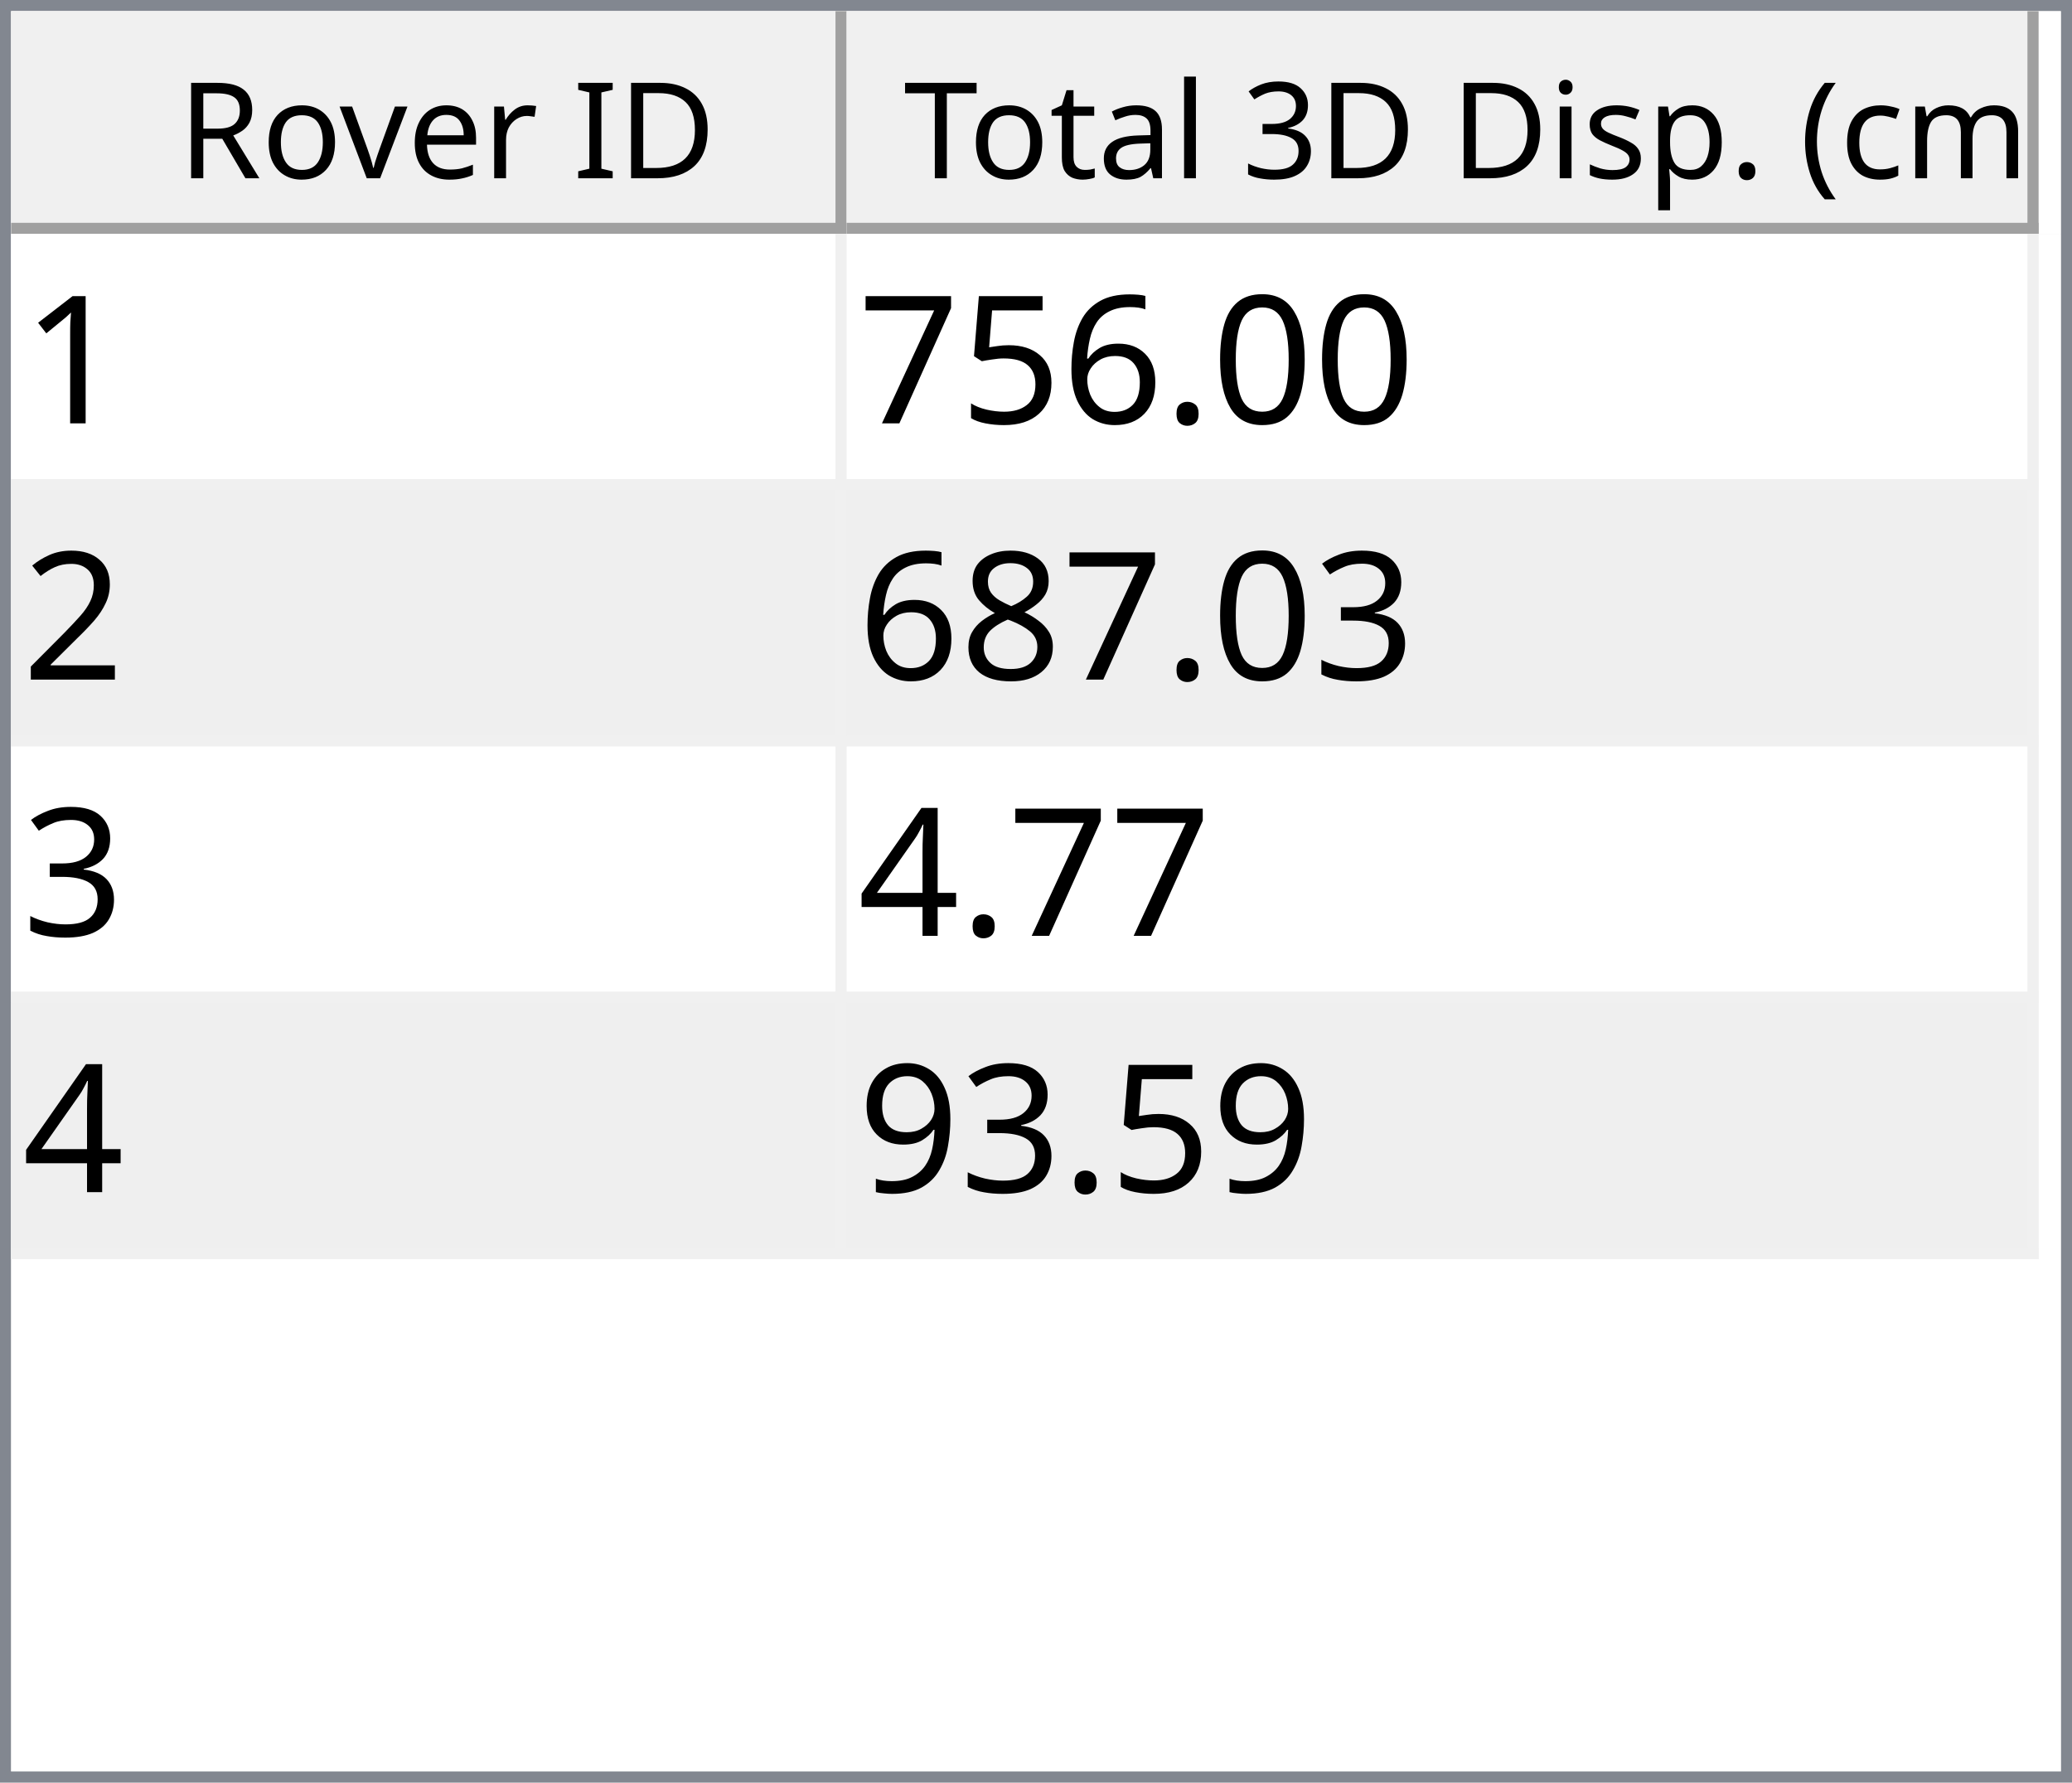
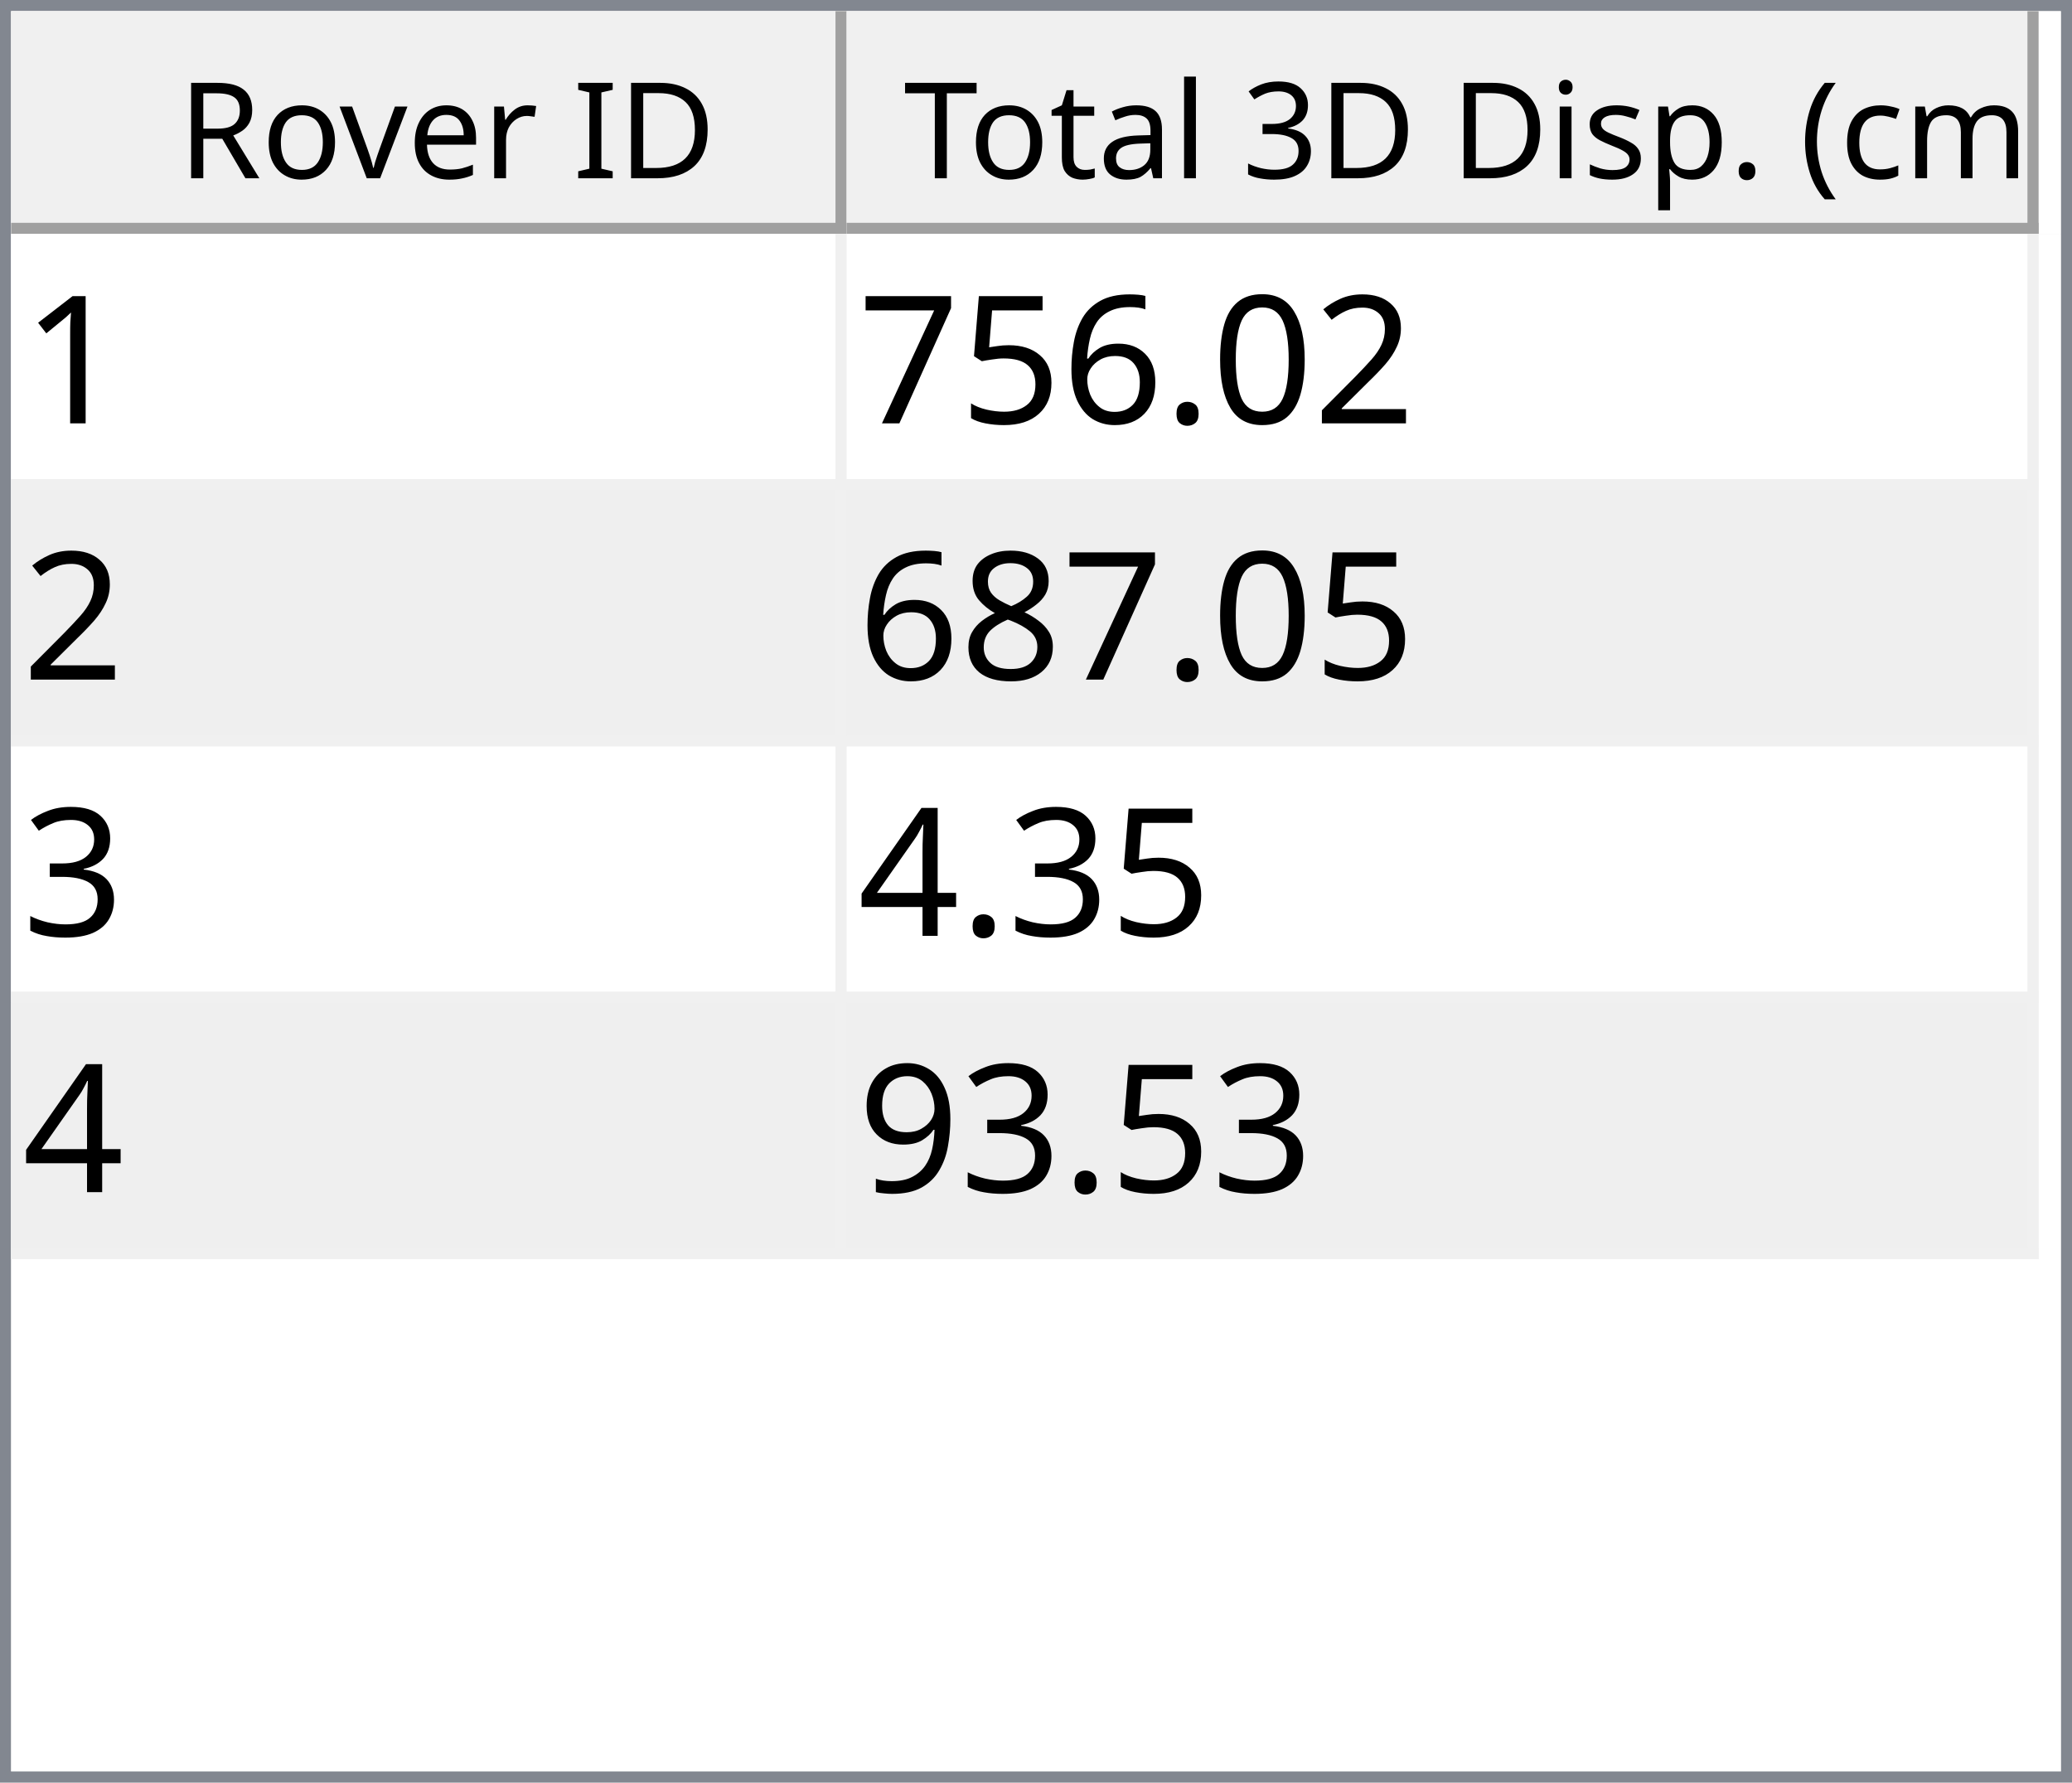
<svg xmlns="http://www.w3.org/2000/svg" style="fill-opacity:1; color-rendering:auto; color-interpolation:auto; text-rendering:auto; stroke:black; stroke-linecap:square; stroke-miterlimit:10; shape-rendering:auto; stroke-opacity:1; fill:black; stroke-dasharray:none; font-weight:normal; stroke-width:1; font-family:'Dialog'; font-style:normal; stroke-linejoin:miter; font-size:12px; stroke-dashoffset:0; image-rendering:auto;" width="186" height="160">
  <defs id="genericDefs" />
  <g>
    <defs id="defs1">
      <clipPath clipPathUnits="userSpaceOnUse" id="clipPath1">
        <path d="M0 0 L186 0 L186 160 L0 160 L0 0 Z" />
      </clipPath>
      <clipPath clipPathUnits="userSpaceOnUse" id="clipPath2">
        <path d="M0 0 L0 160 L186 160 L186 0 Z" />
      </clipPath>
      <clipPath clipPathUnits="userSpaceOnUse" id="clipPath3">
        <path d="M0 0 L0 20 L184 20 L184 0 Z" />
      </clipPath>
      <clipPath clipPathUnits="userSpaceOnUse" id="clipPath4">
        <path d="M0 0 L0 20 L75 20 L75 0 Z" />
      </clipPath>
      <clipPath clipPathUnits="userSpaceOnUse" id="clipPath5">
        <path d="M1 1 L1 19 L74 19 L74 1 Z" />
      </clipPath>
      <clipPath clipPathUnits="userSpaceOnUse" id="clipPath6">
        <path d="M0 0 L0 18 L73 18 L73 0 Z" />
      </clipPath>
      <clipPath clipPathUnits="userSpaceOnUse" id="clipPath7">
        <path d="M-0.5 -0.5 L-0.5 19.5 L74.5 19.5 L74.5 -0.5 Z" />
      </clipPath>
      <clipPath clipPathUnits="userSpaceOnUse" id="clipPath8">
        <path d="M0 0 L0 20 L107 20 L107 0 Z" />
      </clipPath>
      <clipPath clipPathUnits="userSpaceOnUse" id="clipPath9">
        <path d="M1 1 L1 19 L106 19 L106 1 Z" />
      </clipPath>
      <clipPath clipPathUnits="userSpaceOnUse" id="clipPath10">
        <path d="M0 0 L0 18 L105 18 L105 0 Z" />
      </clipPath>
      <clipPath clipPathUnits="userSpaceOnUse" id="clipPath11">
        <path d="M-0.5 -0.5 L-0.5 19.5 L106.5 19.5 L106.5 -0.5 Z" />
      </clipPath>
      <clipPath clipPathUnits="userSpaceOnUse" id="clipPath12">
        <path d="M0 0 L0 138 L184 138 L184 0 Z" />
      </clipPath>
      <clipPath clipPathUnits="userSpaceOnUse" id="clipPath13">
        <path d="M0 0 L0 92 L182 92 L182 0 Z" />
      </clipPath>
      <clipPath clipPathUnits="userSpaceOnUse" id="clipPath14">
        <path d="M-0.5 -0.5 L-0.5 91.5 L181.5 91.5 L181.5 -0.5 Z" />
      </clipPath>
      <clipPath clipPathUnits="userSpaceOnUse" id="clipPath15">
        <path d="M0 0 L0 22 L74 22 L74 0 Z" />
      </clipPath>
      <clipPath clipPathUnits="userSpaceOnUse" id="clipPath16">
        <path d="M0 0 L0 22 L106 22 L106 0 Z" />
      </clipPath>
      <font horiz-adv-x="64.551" id="font1">
        <font-face ascent="107.91" descent="25.098" units-per-em="100" style="font-style:normal; font-family:Segoe UI; font-weight:normal;" />
        <missing-glyph horiz-adv-x="64.551" d="M8.109 0 L8.109 68.266 L56.453 68.266 L56.453 0 L8.109 0 ZM15.328 7.234 L49.219 7.234 L49.219 61.031 L15.328 61.031 L15.328 7.234 Z" />
        <glyph unicode="D" horiz-adv-x="70.117" d="M9.188 0 L9.188 70.016 L28.516 70.016 Q65.531 70.016 65.531 35.891 Q65.531 19.672 55.25 9.836 Q44.969 0 27.734 0 L9.188 0 ZM17.391 62.594 L17.391 7.422 L27.828 7.422 Q41.609 7.422 49.273 14.797 Q56.938 22.172 56.938 35.688 Q56.938 62.594 28.328 62.594 L17.391 62.594 Z" />
        <glyph unicode="I" horiz-adv-x="26.611" d="M17.391 0 L9.188 0 L9.188 70.016 L17.391 70.016 L17.391 0 Z" />
        <glyph unicode=" " horiz-adv-x="27.393" d="" />
        <glyph unicode="r" horiz-adv-x="34.766" d="M34.188 41.891 Q32.078 43.5 28.125 43.5 Q23 43.5 19.555 38.672 Q16.109 33.844 16.109 25.484 L16.109 0 L8.109 0 L8.109 50 L16.109 50 L16.109 39.703 L16.312 39.703 Q18.016 44.969 21.531 47.922 Q25.047 50.875 29.391 50.875 Q32.516 50.875 34.188 50.203 L34.188 41.891 Z" />
        <glyph unicode="e" horiz-adv-x="52.295" d="M48.297 23 L12.984 23 Q13.188 14.656 17.484 10.109 Q21.781 5.562 29.297 5.562 Q37.75 5.562 44.828 11.141 L44.828 3.609 Q38.234 -1.172 27.391 -1.172 Q16.797 -1.172 10.742 5.641 Q4.688 12.453 4.688 24.812 Q4.688 36.469 11.305 43.82 Q17.922 51.172 27.734 51.172 Q37.547 51.172 42.922 44.828 Q48.297 38.484 48.297 27.203 L48.297 23 ZM40.094 29.781 Q40.047 36.719 36.75 40.578 Q33.453 44.438 27.594 44.438 Q21.922 44.438 17.969 40.383 Q14.016 36.328 13.094 29.781 L40.094 29.781 Z" />
        <glyph unicode="v" horiz-adv-x="47.9" d="M47.406 50 L27.484 0 L19.625 0 L0.688 50 L9.469 50 L22.172 13.672 Q23.578 9.672 23.922 6.688 L24.125 6.688 Q24.609 10.453 25.688 13.484 L38.969 50 L47.406 50 Z" />
        <glyph unicode="o" horiz-adv-x="58.594" d="M29 -1.172 Q17.922 -1.172 11.305 5.836 Q4.688 12.844 4.688 24.422 Q4.688 37.016 11.57 44.094 Q18.453 51.172 30.172 51.172 Q41.359 51.172 47.633 44.289 Q53.906 37.406 53.906 25.203 Q53.906 13.234 47.141 6.031 Q40.375 -1.172 29 -1.172 ZM29.594 44.438 Q21.875 44.438 17.383 39.188 Q12.891 33.938 12.891 24.703 Q12.891 15.828 17.43 10.695 Q21.969 5.562 29.594 5.562 Q37.359 5.562 41.531 10.594 Q45.703 15.625 45.703 24.906 Q45.703 34.281 41.531 39.359 Q37.359 44.438 29.594 44.438 Z" />
        <glyph unicode="R" horiz-adv-x="59.814" d="M59.375 0 L49.609 0 L37.891 19.625 Q36.281 22.359 34.766 24.289 Q33.25 26.219 31.664 27.438 Q30.078 28.656 28.25 29.219 Q26.422 29.781 24.125 29.781 L17.391 29.781 L17.391 0 L9.188 0 L9.188 70.016 L30.078 70.016 Q34.672 70.016 38.555 68.867 Q42.438 67.719 45.289 65.375 Q48.141 63.031 49.758 59.547 Q51.375 56.062 51.375 51.375 Q51.375 47.703 50.273 44.656 Q49.172 41.609 47.148 39.211 Q45.125 36.812 42.266 35.133 Q39.406 33.453 35.844 32.516 L35.844 32.328 Q37.594 31.547 38.891 30.547 Q40.188 29.547 41.359 28.18 Q42.531 26.812 43.68 25.078 Q44.828 23.344 46.234 21.047 L59.375 0 ZM17.391 62.594 L17.391 37.203 L28.516 37.203 Q31.594 37.203 34.203 38.133 Q36.812 39.062 38.719 40.797 Q40.625 42.531 41.703 45.047 Q42.781 47.562 42.781 50.688 Q42.781 56.297 39.141 59.445 Q35.5 62.594 28.609 62.594 L17.391 62.594 Z" />
        <glyph unicode=")" horiz-adv-x="30.176" d="M8.297 -15.922 L1.172 -15.922 Q16.406 2.344 16.406 26.812 Q16.406 51.469 1.078 70.016 L8.297 70.016 Q23.531 52.156 23.531 26.703 Q23.531 1.375 8.297 -15.922 Z" />
        <glyph unicode="m" horiz-adv-x="86.133" d="M79.109 0 L71.094 0 L71.094 28.719 Q71.094 37.016 68.531 40.727 Q65.969 44.438 59.906 44.438 Q54.781 44.438 51.195 39.75 Q47.609 35.062 47.609 28.516 L47.609 0 L39.594 0 L39.594 29.688 Q39.594 44.438 28.219 44.438 Q22.953 44.438 19.531 40.016 Q16.109 35.594 16.109 28.516 L16.109 0 L8.109 0 L8.109 50 L16.109 50 L16.109 42.094 L16.312 42.094 Q21.625 51.172 31.844 51.172 Q36.969 51.172 40.773 48.312 Q44.578 45.453 46 40.828 Q51.562 51.172 62.594 51.172 Q79.109 51.172 79.109 30.812 L79.109 0 Z" />
        <glyph unicode="c" horiz-adv-x="46.191" d="M42.188 2.297 Q36.422 -1.172 28.516 -1.172 Q17.828 -1.172 11.258 5.789 Q4.688 12.75 4.688 23.828 Q4.688 36.188 11.766 43.68 Q18.844 51.172 30.672 51.172 Q37.25 51.172 42.281 48.734 L42.281 40.531 Q36.719 44.438 30.375 44.438 Q22.703 44.438 17.797 38.945 Q12.891 33.453 12.891 24.516 Q12.891 15.719 17.508 10.641 Q22.125 5.562 29.891 5.562 Q36.422 5.562 42.188 9.906 L42.188 2.297 Z" />
        <glyph unicode="(" horiz-adv-x="30.176" d="M29.109 -15.922 L21.969 -15.922 Q6.844 1.375 6.844 26.703 Q6.844 52.156 21.969 70.016 L29.203 70.016 Q13.875 51.469 13.875 26.812 Q13.875 2.344 29.109 -15.922 Z" />
        <glyph unicode="." horiz-adv-x="21.68" d="M10.891 -1.078 Q8.641 -1.078 7.055 0.539 Q5.469 2.156 5.469 4.391 Q5.469 6.641 7.055 8.273 Q8.641 9.906 10.891 9.906 Q13.188 9.906 14.797 8.273 Q16.406 6.641 16.406 4.391 Q16.406 2.156 14.797 0.539 Q13.188 -1.078 10.891 -1.078 Z" />
        <glyph unicode="p" horiz-adv-x="58.789" d="M16.312 7.234 L16.109 7.234 L16.109 -23 L8.109 -23 L8.109 50 L16.109 50 L16.109 41.219 L16.312 41.219 Q22.219 51.172 33.594 51.172 Q43.266 51.172 48.688 44.461 Q54.109 37.75 54.109 26.469 Q54.109 13.922 48 6.375 Q41.891 -1.172 31.297 -1.172 Q21.578 -1.172 16.312 7.234 ZM16.109 27.391 L16.109 20.406 Q16.109 14.203 20.141 9.883 Q24.172 5.562 30.375 5.562 Q37.641 5.562 41.773 11.133 Q45.906 16.703 45.906 26.609 Q45.906 34.969 42.047 39.703 Q38.188 44.438 31.594 44.438 Q24.609 44.438 20.359 39.578 Q16.109 34.719 16.109 27.391 Z" />
        <glyph unicode="s" horiz-adv-x="42.432" d="M5.078 1.812 L5.078 10.406 Q11.625 5.562 19.484 5.562 Q30.031 5.562 30.031 12.594 Q30.031 14.594 29.125 15.992 Q28.219 17.391 26.68 18.461 Q25.141 19.531 23.07 20.383 Q21 21.234 18.609 22.172 Q15.281 23.484 12.766 24.828 Q10.25 26.172 8.57 27.859 Q6.891 29.547 6.031 31.695 Q5.172 33.844 5.172 36.719 Q5.172 40.234 6.789 42.945 Q8.406 45.656 11.086 47.484 Q13.766 49.312 17.211 50.242 Q20.656 51.172 24.312 51.172 Q30.812 51.172 35.938 48.922 L35.938 40.828 Q30.422 44.438 23.25 44.438 Q21 44.438 19.195 43.922 Q17.391 43.406 16.094 42.477 Q14.797 41.547 14.086 40.258 Q13.375 38.969 13.375 37.406 Q13.375 35.453 14.086 34.133 Q14.797 32.812 16.164 31.789 Q17.531 30.766 19.484 29.938 Q21.438 29.109 23.922 28.125 Q27.25 26.859 29.883 25.516 Q32.516 24.172 34.375 22.484 Q36.234 20.797 37.234 18.602 Q38.234 16.406 38.234 13.375 Q38.234 9.672 36.602 6.938 Q34.969 4.203 32.234 2.398 Q29.5 0.594 25.93 -0.289 Q22.359 -1.172 18.453 -1.172 Q10.75 -1.172 5.078 1.812 Z" />
        <glyph unicode="i" horiz-adv-x="24.219" d="M12.203 62.703 Q10.062 62.703 8.547 64.164 Q7.031 65.625 7.031 67.875 Q7.031 70.125 8.547 71.609 Q10.062 73.094 12.203 73.094 Q14.406 73.094 15.945 71.609 Q17.484 70.125 17.484 67.875 Q17.484 65.719 15.945 64.211 Q14.406 62.703 12.203 62.703 ZM16.109 0 L8.109 0 L8.109 50 L16.109 50 L16.109 0 Z" />
        <glyph unicode="3" horiz-adv-x="53.906" d="M46.531 19.828 Q46.531 15.094 44.75 11.211 Q42.969 7.328 39.719 4.57 Q36.469 1.812 31.93 0.297 Q27.391 -1.219 21.922 -1.219 Q11.922 -1.219 6 2.594 L6 11.188 Q13.094 5.609 22.219 5.609 Q25.875 5.609 28.828 6.539 Q31.781 7.469 33.906 9.227 Q36.031 10.984 37.18 13.477 Q38.328 15.969 38.328 19.094 Q38.328 32.812 18.797 32.812 L12.984 32.812 L12.984 39.594 L18.5 39.594 Q35.797 39.594 35.797 52.484 Q35.797 64.406 22.609 64.406 Q15.188 64.406 8.688 59.422 L8.688 67.188 Q15.375 71.188 24.609 71.188 Q29 71.188 32.57 69.969 Q36.141 68.75 38.68 66.555 Q41.219 64.359 42.609 61.281 Q44 58.203 44 54.5 Q44 40.672 30.031 36.719 L30.031 36.531 Q33.594 36.141 36.625 34.797 Q39.656 33.453 41.852 31.305 Q44.047 29.156 45.289 26.25 Q46.531 23.344 46.531 19.828 Z" />
        <glyph unicode="l" horiz-adv-x="24.219" d="M16.109 0 L8.109 0 L8.109 74.031 L16.109 74.031 L16.109 0 Z" />
        <glyph unicode="a" horiz-adv-x="50.879" d="M43.891 0 L35.891 0 L35.891 7.812 L35.688 7.812 Q30.469 -1.172 20.312 -1.172 Q12.844 -1.172 8.617 2.781 Q4.391 6.734 4.391 13.281 Q4.391 27.297 20.906 29.594 L35.891 31.688 Q35.891 44.438 25.594 44.438 Q16.547 44.438 9.281 38.281 L9.281 46.484 Q16.656 51.172 26.266 51.172 Q43.891 51.172 43.891 32.516 L43.891 0 ZM35.891 25.297 L23.828 23.641 Q18.266 22.859 15.43 20.875 Q12.594 18.891 12.594 13.875 Q12.594 10.203 15.211 7.883 Q17.828 5.562 22.172 5.562 Q28.125 5.562 32.008 9.742 Q35.891 13.922 35.891 20.312 L35.891 25.297 Z" />
        <glyph unicode="t" horiz-adv-x="33.887" d="M31.297 0.484 Q28.469 -1.078 23.828 -1.078 Q10.688 -1.078 10.688 13.578 L10.688 43.172 L2.094 43.172 L2.094 50 L10.688 50 L10.688 62.203 L18.703 64.797 L18.703 50 L31.297 50 L31.297 43.172 L18.703 43.172 L18.703 14.984 Q18.703 9.969 20.414 7.82 Q22.125 5.672 26.078 5.672 Q29.109 5.672 31.297 7.328 L31.297 0.484 Z" />
        <glyph unicode="T" horiz-adv-x="52.393" d="M50.594 62.594 L30.375 62.594 L30.375 0 L22.172 0 L22.172 62.594 L2 62.594 L2 70.016 L50.594 70.016 L50.594 62.594 Z" />
      </font>
      <font horiz-adv-x="75.0" id="font2">
        <font-face ascent="100.537" descent="21.973" units-per-em="100" style="font-style:normal; font-family:sans-serif; font-weight:normal;" />
        <missing-glyph horiz-adv-x="75.0" d="M12.5 0 L12.5 62.5 L62.5 62.5 L62.5 0 L12.5 0 ZM14.062 1.562 L60.938 1.562 L60.938 60.938 L14.062 60.938 L14.062 1.562 Z" />
        <glyph unicode="1" horiz-adv-x="55.615" d="M37.25 0 L28.469 0 L28.469 56 Q25.297 52.984 20.141 49.953 Q14.984 46.922 10.891 45.406 L10.891 53.906 Q18.266 57.375 23.781 62.305 Q29.297 67.234 31.594 71.875 L37.25 71.875 L37.25 0 Z" />
+         <glyph unicode="2" horiz-adv-x="55.615" d="M50.344 8.453 L50.344 0 L3.031 0 Q2.938 3.172 4.047 6.109 Q5.859 10.938 9.836 15.625 Q13.812 20.312 21.344 26.469 Q33.016 36.031 37.117 41.625 Q41.219 47.219 41.219 52.203 Q41.219 57.422 37.477 61.008 Q33.734 64.594 27.734 64.594 Q21.391 64.594 17.578 60.789 Q13.766 56.984 13.719 50.25 L4.688 51.172 Q5.609 61.281 11.664 66.578 Q17.719 71.875 27.938 71.875 Q38.234 71.875 44.242 66.164 Q50.25 60.453 50.25 52 Q50.25 47.703 48.492 43.555 Q46.734 39.406 42.656 34.812 Q38.578 30.219 29.109 22.219 Q21.188 15.578 18.945 13.211 Q16.703 10.844 15.234 8.453 L50.344 8.453 Z" />
        <glyph unicode="0" horiz-adv-x="55.615" d="M4.156 35.297 Q4.156 48 6.766 55.742 Q9.375 63.484 14.523 67.68 Q19.672 71.875 27.484 71.875 Q33.25 71.875 37.594 69.555 Q41.938 67.234 44.773 62.867 Q47.609 58.5 49.219 52.227 Q50.828 45.953 50.828 35.297 Q50.828 22.703 48.242 14.969 Q45.656 7.234 40.508 3.008 Q35.359 -1.219 27.484 -1.219 Q17.141 -1.219 11.234 6.203 Q4.156 15.141 4.156 35.297 ZM13.188 35.297 Q13.188 17.672 17.312 11.836 Q21.438 6 27.484 6 Q33.547 6 37.672 11.859 Q41.797 17.719 41.797 35.297 Q41.797 52.984 37.672 58.789 Q33.547 64.594 27.391 64.594 Q21.344 64.594 17.719 59.469 Q13.188 52.938 13.188 35.297 Z" />
        <glyph unicode="." horiz-adv-x="27.783" d="M9.078 0 L9.078 10.016 L19.094 10.016 L19.094 0 L9.078 0 Z" />
        <glyph unicode="6" horiz-adv-x="55.615" d="M49.75 54.047 L41.016 53.375 Q39.844 58.547 37.703 60.891 Q34.125 64.656 28.906 64.656 Q24.703 64.656 21.531 62.312 Q17.391 59.281 14.992 53.469 Q12.594 47.656 12.5 36.922 Q15.672 41.75 20.266 44.094 Q24.859 46.438 29.891 46.438 Q38.672 46.438 44.852 39.969 Q51.031 33.5 51.031 23.25 Q51.031 16.5 48.125 10.719 Q45.219 4.938 40.141 1.859 Q35.062 -1.219 28.609 -1.219 Q17.625 -1.219 10.695 6.859 Q3.766 14.938 3.766 33.5 Q3.766 54.25 11.422 63.672 Q18.109 71.875 29.438 71.875 Q37.891 71.875 43.289 67.141 Q48.688 62.406 49.75 54.047 ZM13.875 23.188 Q13.875 18.656 15.797 14.508 Q17.719 10.359 21.188 8.18 Q24.656 6 28.469 6 Q34.031 6 38.039 10.492 Q42.047 14.984 42.047 22.703 Q42.047 30.125 38.086 34.398 Q34.125 38.672 28.125 38.672 Q22.172 38.672 18.023 34.398 Q13.875 30.125 13.875 23.188 Z" />
        <glyph unicode="5" horiz-adv-x="55.615" d="M4.156 18.75 L13.375 19.531 Q14.406 12.797 18.141 9.398 Q21.875 6 27.156 6 Q33.5 6 37.891 10.789 Q42.281 15.578 42.281 23.484 Q42.281 31 38.062 35.352 Q33.844 39.703 27 39.703 Q22.75 39.703 19.336 37.773 Q15.922 35.844 13.969 32.766 L5.719 33.844 L12.641 70.609 L48.25 70.609 L48.25 62.203 L19.672 62.203 L15.828 42.969 Q22.266 47.469 29.344 47.469 Q38.719 47.469 45.164 40.969 Q51.609 34.469 51.609 24.266 Q51.609 14.547 45.953 7.469 Q39.062 -1.219 27.156 -1.219 Q17.391 -1.219 11.211 4.25 Q5.031 9.719 4.156 18.75 Z" />
        <glyph unicode="7" horiz-adv-x="55.615" d="M4.734 62.203 L4.734 70.656 L51.078 70.656 L51.078 63.812 Q44.234 56.547 37.523 44.484 Q30.812 32.422 27.156 19.672 Q24.516 10.688 23.781 0 L14.75 0 Q14.891 8.453 18.062 20.414 Q21.234 32.375 27.172 43.484 Q33.109 54.594 39.797 62.203 L4.734 62.203 Z" />
-         <glyph unicode="2" horiz-adv-x="55.615" d="M50.344 8.453 L50.344 0 L3.031 0 Q2.938 3.172 4.047 6.109 Q5.859 10.938 9.836 15.625 Q13.812 20.312 21.344 26.469 Q33.016 36.031 37.117 41.625 Q41.219 47.219 41.219 52.203 Q41.219 57.422 37.477 61.008 Q33.734 64.594 27.734 64.594 Q21.391 64.594 17.578 60.789 Q13.766 56.984 13.719 50.25 L4.688 51.172 Q5.609 61.281 11.664 66.578 Q17.719 71.875 27.938 71.875 Q38.234 71.875 44.242 66.164 Q50.25 60.453 50.25 52 Q50.25 47.703 48.492 43.555 Q46.734 39.406 42.656 34.812 Q38.578 30.219 29.109 22.219 Q21.188 15.578 18.945 13.211 Q16.703 10.844 15.234 8.453 L50.344 8.453 Z" />
+         <glyph unicode="8" horiz-adv-x="55.615" d="M17.672 38.812 Q12.203 40.828 9.57 44.539 Q6.938 48.25 6.938 53.422 Q6.938 61.234 12.555 66.555 Q18.172 71.875 27.484 71.875 Q36.859 71.875 42.578 66.43 Q48.297 60.984 48.297 53.172 Q48.297 48.188 45.68 44.508 Q43.062 40.828 37.75 38.812 Q44.344 36.672 47.781 31.883 Q51.219 27.094 51.219 20.453 Q51.219 11.281 44.727 5.031 Q38.234 -1.219 27.641 -1.219 Q17.047 -1.219 10.547 5.055 Q4.047 11.328 4.047 20.703 Q4.047 27.688 7.594 32.398 Q11.141 37.109 17.672 38.812 ZM15.922 53.719 Q15.922 48.641 19.195 45.414 Q22.469 42.188 27.688 42.188 Q32.766 42.188 36.016 45.383 Q39.266 48.578 39.266 53.219 Q39.266 58.062 35.914 61.359 Q32.562 64.656 27.594 64.656 Q22.562 64.656 19.242 61.43 Q15.922 58.203 15.922 53.719 ZM13.094 20.656 Q13.094 16.891 14.875 13.375 Q16.656 9.859 20.172 7.93 Q23.688 6 27.734 6 Q34.031 6 38.133 10.055 Q42.234 14.109 42.234 20.359 Q42.234 26.703 38.016 30.859 Q33.797 35.016 27.438 35.016 Q21.234 35.016 17.164 30.914 Q13.094 26.812 13.094 20.656 Z" />
        <glyph unicode="3" horiz-adv-x="55.615" d="M4.203 18.891 L12.984 20.062 Q14.5 12.594 18.141 9.297 Q21.781 6 27 6 Q33.203 6 37.477 10.297 Q41.75 14.594 41.75 20.953 Q41.75 27 37.797 30.93 Q33.844 34.859 27.734 34.859 Q25.25 34.859 21.531 33.891 L22.516 41.609 Q23.391 41.5 23.922 41.5 Q29.547 41.5 34.039 44.43 Q38.531 47.359 38.531 53.469 Q38.531 58.297 35.258 61.477 Q31.984 64.656 26.812 64.656 Q21.688 64.656 18.266 61.43 Q14.844 58.203 13.875 51.766 L5.078 53.328 Q6.688 62.156 12.398 67.016 Q18.109 71.875 26.609 71.875 Q32.469 71.875 37.398 69.359 Q42.328 66.844 44.945 62.5 Q47.562 58.156 47.562 53.266 Q47.562 48.641 45.07 44.828 Q42.578 41.016 37.703 38.766 Q44.047 37.312 47.562 32.695 Q51.078 28.078 51.078 21.141 Q51.078 11.766 44.242 5.25 Q37.406 -1.266 26.953 -1.266 Q17.531 -1.266 11.305 4.352 Q5.078 9.969 4.203 18.891 Z" />
-         <glyph unicode="8" horiz-adv-x="55.615" d="M17.672 38.812 Q12.203 40.828 9.57 44.539 Q6.938 48.25 6.938 53.422 Q6.938 61.234 12.555 66.555 Q18.172 71.875 27.484 71.875 Q36.859 71.875 42.578 66.43 Q48.297 60.984 48.297 53.172 Q48.297 48.188 45.68 44.508 Q43.062 40.828 37.75 38.812 Q44.344 36.672 47.781 31.883 Q51.219 27.094 51.219 20.453 Q51.219 11.281 44.727 5.031 Q38.234 -1.219 27.641 -1.219 Q17.047 -1.219 10.547 5.055 Q4.047 11.328 4.047 20.703 Q4.047 27.688 7.594 32.398 Q11.141 37.109 17.672 38.812 ZM15.922 53.719 Q15.922 48.641 19.195 45.414 Q22.469 42.188 27.688 42.188 Q32.766 42.188 36.016 45.383 Q39.266 48.578 39.266 53.219 Q39.266 58.062 35.914 61.359 Q32.562 64.656 27.594 64.656 Q22.562 64.656 19.242 61.43 Q15.922 58.203 15.922 53.719 ZM13.094 20.656 Q13.094 16.891 14.875 13.375 Q16.656 9.859 20.172 7.93 Q23.688 6 27.734 6 Q34.031 6 38.133 10.055 Q42.234 14.109 42.234 20.359 Q42.234 26.703 38.016 30.859 Q33.797 35.016 27.438 35.016 Q21.234 35.016 17.164 30.914 Q13.094 26.812 13.094 20.656 Z" />
        <glyph unicode="4" horiz-adv-x="55.615" d="M32.328 0 L32.328 17.141 L1.266 17.141 L1.266 25.203 L33.938 71.578 L41.109 71.578 L41.109 25.203 L50.781 25.203 L50.781 17.141 L41.109 17.141 L41.109 0 L32.328 0 ZM32.328 25.203 L32.328 57.469 L9.906 25.203 L32.328 25.203 Z" />
        <glyph unicode="9" horiz-adv-x="55.615" d="M5.469 16.547 L13.922 17.328 Q14.984 11.375 18.016 8.688 Q21.047 6 25.781 6 Q29.828 6 32.883 7.859 Q35.938 9.719 37.891 12.82 Q39.844 15.922 41.164 21.195 Q42.484 26.469 42.484 31.938 Q42.484 32.516 42.438 33.688 Q39.797 29.5 35.234 26.883 Q30.672 24.266 25.344 24.266 Q16.453 24.266 10.305 30.711 Q4.156 37.156 4.156 47.703 Q4.156 58.594 10.578 65.234 Q17 71.875 26.656 71.875 Q33.641 71.875 39.43 68.117 Q45.219 64.359 48.219 57.398 Q51.219 50.438 51.219 37.25 Q51.219 23.531 48.242 15.406 Q45.266 7.281 39.383 3.031 Q33.5 -1.219 25.594 -1.219 Q17.188 -1.219 11.867 3.445 Q6.547 8.109 5.469 16.547 ZM41.453 48.141 Q41.453 55.719 37.43 60.156 Q33.406 64.594 27.734 64.594 Q21.875 64.594 17.531 59.812 Q13.188 55.031 13.188 47.406 Q13.188 40.578 17.312 36.305 Q21.438 32.031 27.484 32.031 Q33.594 32.031 37.523 36.305 Q41.453 40.578 41.453 48.141 Z" />
      </font>
    </defs>
    <g style="fill:white; stroke:white;">
      <rect x="0" y="0" width="186" style="clip-path:url(#clipPath1); stroke:none;" height="160" />
    </g>
    <g style="fill:white; text-rendering:optimizeSpeed; color-rendering:optimizeSpeed; image-rendering:optimizeSpeed; shape-rendering:crispEdges; stroke:white; color-interpolation:sRGB;">
      <rect x="0" width="186" height="160" y="0" style="stroke:none;" />
      <path style="stroke:none;" d="M0 160 L186 160 L186 0 L0 0 Z" />
    </g>
    <g style="fill:rgb(240,240,240); font-family:'Segoe UI'; stroke:rgb(240,240,240);">
      <rect x="0" y="0" width="186" style="clip-path:url(#clipPath2); stroke:none;" height="160" />
    </g>
    <g style="fill:rgb(130,135,144); font-family:'Segoe UI'; stroke:rgb(130,135,144);">
      <path d="M0 0 L186 0 L186 160 L0 160 L0 0 ZM1 1 L185 1 L185 159 L1 159 L1 1 Z" style="fill-rule:evenodd; clip-path:url(#clipPath2); stroke:none;" />
    </g>
    <g style="fill:white; font-family:'Segoe UI'; stroke:white;" transform="translate(1,1)">
      <rect x="0" y="0" width="184" style="clip-path:url(#clipPath3); stroke:none;" height="20" />
    </g>
    <g style="fill:rgb(240,240,240); font-family:'Segoe UI'; stroke:rgb(240,240,240);" transform="translate(1,1)">
      <rect x="0" y="0" width="75" style="clip-path:url(#clipPath4); stroke:none;" height="20" />
    </g>
    <g style="font-family:'Segoe UI';" transform="translate(2,2)">
      <text x="14" xml:space="preserve" y="14" style="clip-path:url(#clipPath6); stroke:none;">Rover ID</text>
    </g>
    <g style="fill:rgb(160,160,160); font-family:'Segoe UI'; stroke:rgb(160,160,160); stroke-linejoin:bevel;" transform="translate(1.5,1.5)">
      <line x1="74" x2="74" y1="0" style="fill:none; clip-path:url(#clipPath7);" y2="19" />
    </g>
    <g style="fill:rgb(160,160,160); font-family:'Segoe UI'; stroke:rgb(160,160,160); stroke-linejoin:bevel;" transform="matrix(1,0,0,1,1,1) translate(0.5,0.5)">
      <line x1="0" x2="74" y1="19" style="fill:none; clip-path:url(#clipPath7);" y2="19" />
    </g>
    <g style="fill:rgb(240,240,240); font-family:'Segoe UI'; stroke:rgb(240,240,240);" transform="translate(76,1)">
      <rect x="0" y="0" width="107" style="clip-path:url(#clipPath8); stroke:none;" height="20" />
    </g>
    <g style="font-family:'Segoe UI';" transform="translate(77,2)">
      <text x="1" xml:space="preserve" y="14" style="clip-path:url(#clipPath10); stroke:none;"> Total 3D Disp. (cm)</text>
    </g>
    <g style="fill:rgb(160,160,160); font-family:'Segoe UI'; stroke:rgb(160,160,160); stroke-linejoin:bevel;" transform="translate(76.5,1.5)">
      <line x1="106" x2="106" y1="0" style="fill:none; clip-path:url(#clipPath11);" y2="19" />
    </g>
    <g style="fill:rgb(160,160,160); font-family:'Segoe UI'; stroke:rgb(160,160,160); stroke-linejoin:bevel;" transform="matrix(1,0,0,1,76,1) translate(0.5,0.5)">
      <line x1="0" x2="106" y1="19" style="fill:none; clip-path:url(#clipPath11);" y2="19" />
    </g>
    <g style="fill:white; font-family:'Segoe UI'; stroke:white;" transform="translate(1,21)">
      <rect x="0" y="0" width="184" style="clip-path:url(#clipPath12); stroke:none;" height="138" />
    </g>
    <g style="fill:rgb(240,240,240); font-size:16px; font-family:sans-serif; stroke:rgb(240,240,240);" transform="translate(1,21)">
      <rect x="0" y="0" width="182" style="clip-path:url(#clipPath13); stroke:none;" height="92" />
      <line transform="translate(0.5,0.5)" x1="0" x2="181" y1="22" style="clip-path:url(#clipPath14); fill:none; stroke-linejoin:bevel;" y2="22" />
    </g>
    <g transform="matrix(1,0,0,1,1,21) translate(0.5,0.5)" style="fill:rgb(240,240,240); font-size:16px; font-family:sans-serif; stroke:rgb(240,240,240); stroke-linejoin:bevel;">
      <line x1="0" x2="181" y1="45" style="fill:none; clip-path:url(#clipPath14);" y2="45" />
    </g>
    <g transform="matrix(1,0,0,1,1,21) translate(0.5,0.5)" style="fill:rgb(240,240,240); font-size:16px; font-family:sans-serif; stroke:rgb(240,240,240); stroke-linejoin:bevel;">
      <line x1="0" x2="181" y1="68" style="fill:none; clip-path:url(#clipPath14);" y2="68" />
    </g>
    <g transform="matrix(1,0,0,1,1,21) translate(0.5,0.5)" style="fill:rgb(240,240,240); font-size:16px; font-family:sans-serif; stroke:rgb(240,240,240); stroke-linejoin:bevel;">
      <line x1="0" x2="181" y1="91" style="fill:none; clip-path:url(#clipPath14);" y2="91" />
    </g>
    <g transform="matrix(1,0,0,1,1,21) translate(0.5,0.5)" style="fill:rgb(240,240,240); font-size:16px; font-family:sans-serif; stroke:rgb(240,240,240); stroke-linejoin:bevel;">
      <line x1="74" x2="74" y1="0" style="fill:none; clip-path:url(#clipPath14);" y2="91" />
    </g>
    <g transform="matrix(1,0,0,1,1,21) translate(0.5,0.5)" style="fill:rgb(240,240,240); font-size:16px; font-family:sans-serif; stroke:rgb(240,240,240); stroke-linejoin:bevel;">
      <line x1="181" x2="181" y1="0" style="fill:none; clip-path:url(#clipPath14);" y2="91" />
    </g>
    <g style="fill:white; font-size:16px; font-family:sans-serif; stroke:white;" transform="matrix(1,0,0,1,1,21)">
      <rect x="0" y="0" width="74" style="clip-path:url(#clipPath15); stroke:none;" height="22" />
      <text x="1" y="17" style="fill:black; clip-path:url(#clipPath15); stroke:none;" xml:space="preserve">1</text>
    </g>
    <g style="fill:white; font-size:16px; font-family:sans-serif; stroke:white;" transform="matrix(1,0,0,1,1,21) translate(75,0)">
      <rect x="0" y="0" width="106" style="clip-path:url(#clipPath16); stroke:none;" height="22" />
-       <text x="1" y="17" style="fill:black; clip-path:url(#clipPath16); stroke:none;" xml:space="preserve">756.00</text>
+       <text x="1" y="17" style="fill:black; clip-path:url(#clipPath16); stroke:none;" xml:space="preserve">756.02</text>
    </g>
    <g style="fill:rgb(239,239,239); font-size:16px; font-family:sans-serif; stroke:rgb(239,239,239);" transform="matrix(1,0,0,1,1,21) translate(0,23)">
      <rect x="0" y="0" width="74" style="clip-path:url(#clipPath15); stroke:none;" height="22" />
      <text x="1" y="17" style="fill:black; clip-path:url(#clipPath15); stroke:none;" xml:space="preserve">2</text>
    </g>
    <g style="fill:rgb(239,239,239); font-size:16px; font-family:sans-serif; stroke:rgb(239,239,239);" transform="matrix(1,0,0,1,1,21) translate(75,23)">
      <rect x="0" y="0" width="106" style="clip-path:url(#clipPath16); stroke:none;" height="22" />
-       <text x="1" y="17" style="fill:black; clip-path:url(#clipPath16); stroke:none;" xml:space="preserve">687.03</text>
+       <text x="1" y="17" style="fill:black; clip-path:url(#clipPath16); stroke:none;" xml:space="preserve">687.05</text>
    </g>
    <g style="fill:white; font-size:16px; font-family:sans-serif; stroke:white;" transform="matrix(1,0,0,1,1,21) translate(0,46)">
      <rect x="0" y="0" width="74" style="clip-path:url(#clipPath15); stroke:none;" height="22" />
      <text x="1" y="17" style="fill:black; clip-path:url(#clipPath15); stroke:none;" xml:space="preserve">3</text>
    </g>
    <g style="fill:white; font-size:16px; font-family:sans-serif; stroke:white;" transform="matrix(1,0,0,1,1,21) translate(75,46)">
      <rect x="0" y="0" width="106" style="clip-path:url(#clipPath16); stroke:none;" height="22" />
-       <text x="1" y="17" style="fill:black; clip-path:url(#clipPath16); stroke:none;" xml:space="preserve">4.77</text>
+       <text x="1" y="17" style="fill:black; clip-path:url(#clipPath16); stroke:none;" xml:space="preserve">4.35</text>
    </g>
    <g style="fill:rgb(239,239,239); font-size:16px; font-family:sans-serif; stroke:rgb(239,239,239);" transform="matrix(1,0,0,1,1,21) translate(0,69)">
      <rect x="0" y="0" width="74" style="clip-path:url(#clipPath15); stroke:none;" height="22" />
      <text x="1" y="17" style="fill:black; clip-path:url(#clipPath15); stroke:none;" xml:space="preserve">4</text>
    </g>
    <g style="fill:rgb(239,239,239); font-size:16px; font-family:sans-serif; stroke:rgb(239,239,239);" transform="matrix(1,0,0,1,1,21) translate(75,69)">
      <rect x="0" y="0" width="106" style="clip-path:url(#clipPath16); stroke:none;" height="22" />
-       <text x="1" y="17" style="fill:black; clip-path:url(#clipPath16); stroke:none;" xml:space="preserve">93.59</text>
+       <text x="1" y="17" style="fill:black; clip-path:url(#clipPath16); stroke:none;" xml:space="preserve">93.53</text>
    </g>
  </g>
</svg>
